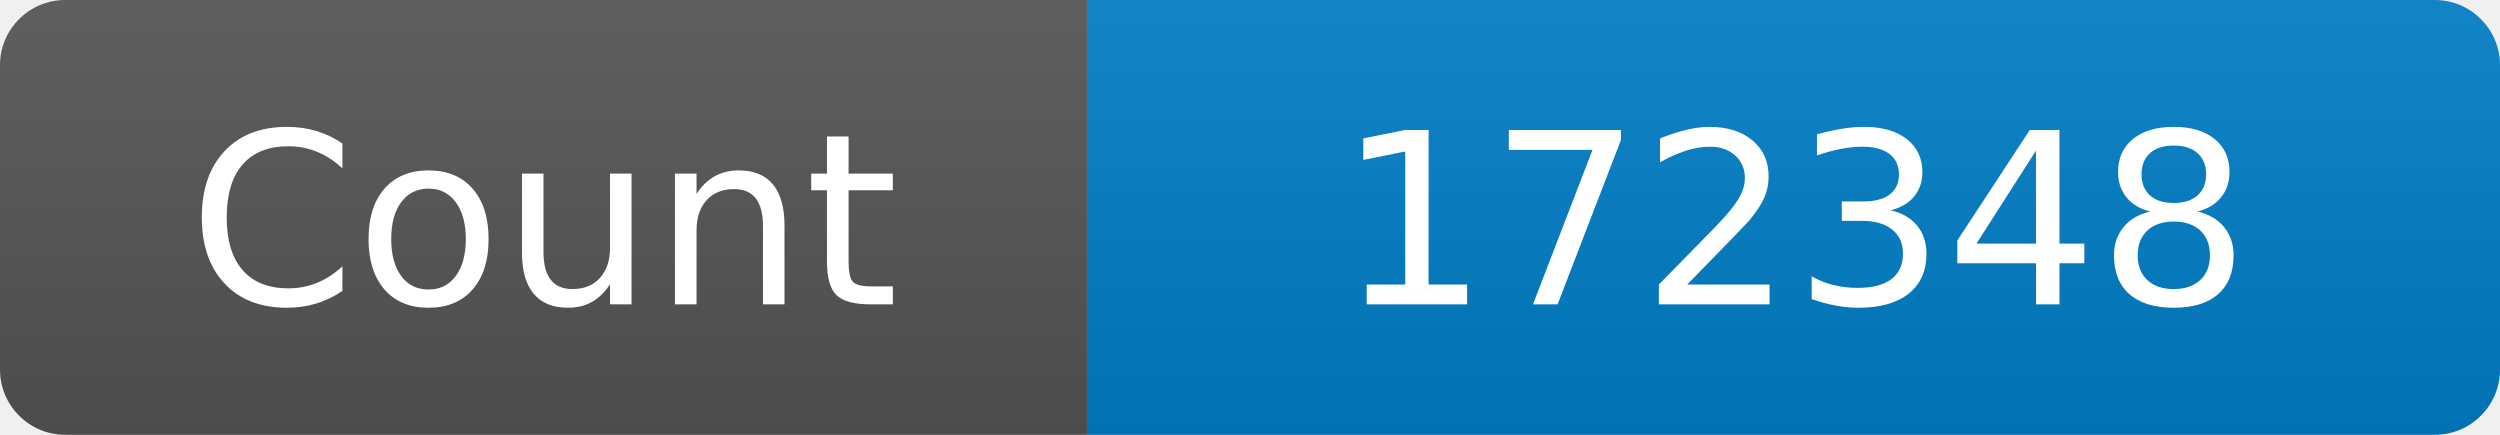
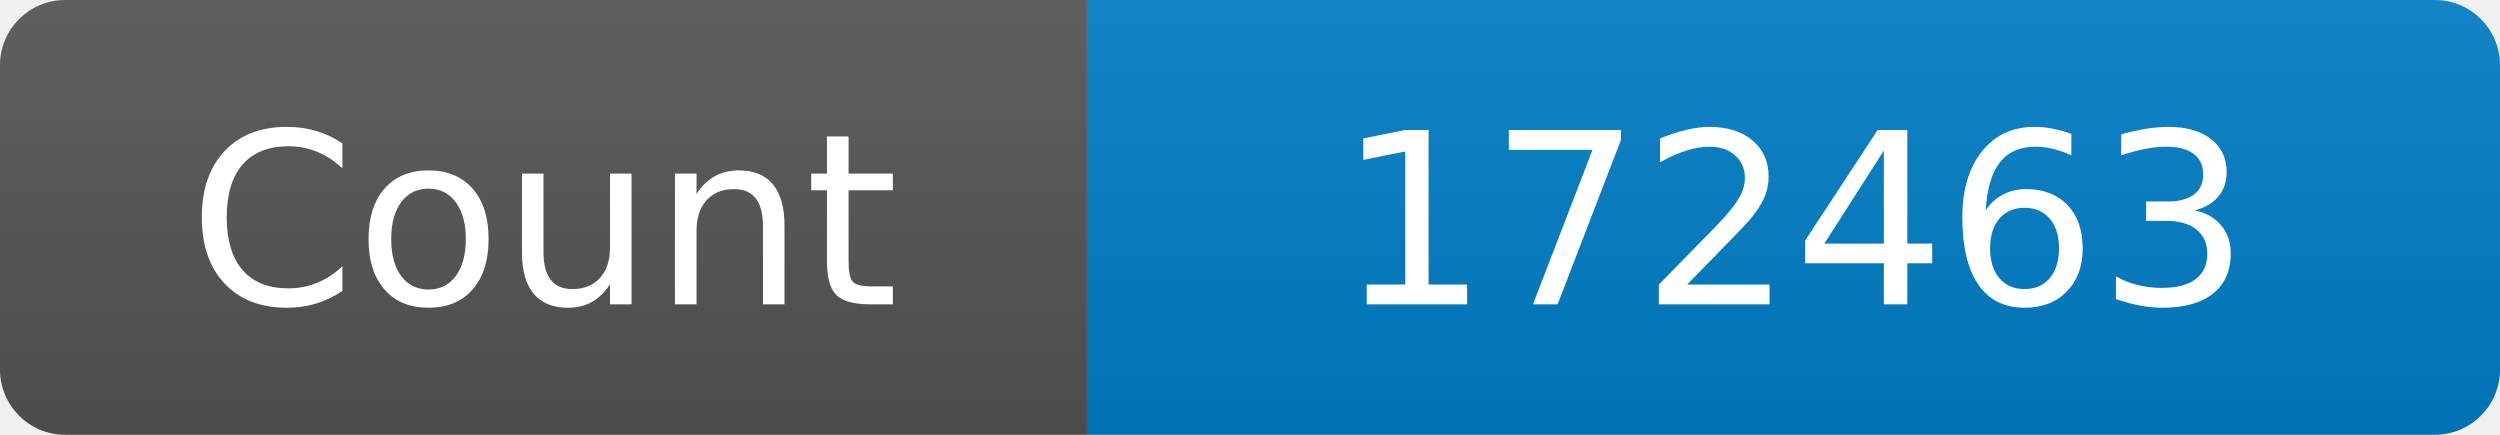
<svg xmlns="http://www.w3.org/2000/svg" width="115" height="20" role="img" aria-label="Maintained?: yes">
  <linearGradient id="s" x2="0" y2="100%">
    <stop offset="0" stop-color="#bbb" stop-opacity=".1" />
    <stop offset="1" stop-opacity=".1" />
  </linearGradient>
  <clipPath id="r">
    <rect width="115" height="20" rx="3" fill="#fff" />
  </clipPath>
  <g clip-path="url(#r)">
    <rect width="50" height="20" fill="#555" />
    <rect x="50" width="160" height="20" fill="#007ec6" />
    <rect width="115" height="20" fill="url(#s)" />
  </g>
  <g fill="#fff" text-anchor="middle" font-family="Verdana,Geneva,DejaVu Sans,sans-serif" font-size="110">
    <text x="250" y="140" transform="scale(.1)" fill="#fff">Count</text>
-     <text x="825" y="140" transform="scale(.1)" fill="#fff">172348</text>
+     <text x="825" y="140" transform="scale(.1)" fill="#fff">172463</text>
  </g>
</svg>
